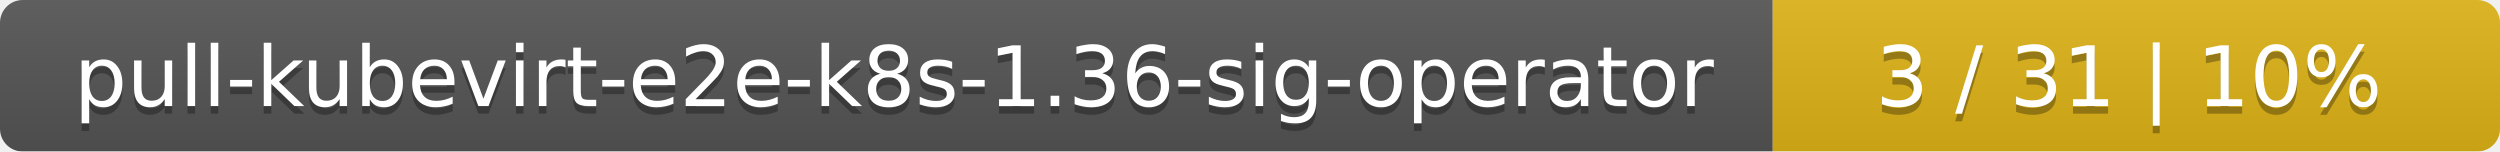
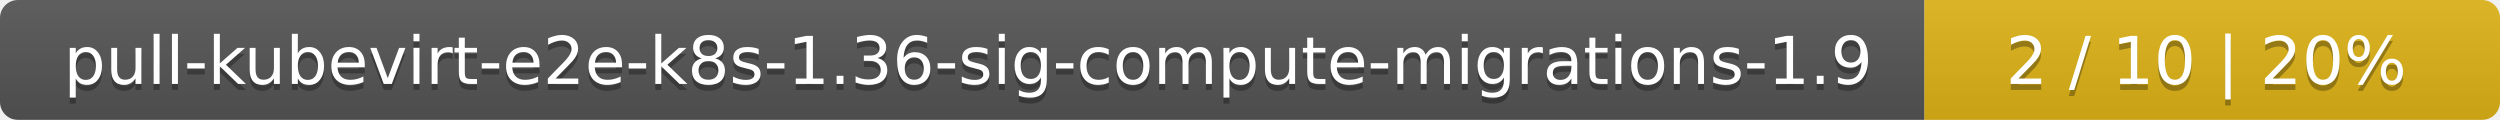
- <svg xmlns="http://www.w3.org/2000/svg" width="330" height="20">
+ <svg xmlns="http://www.w3.org/2000/svg" width="417" height="20">
  <linearGradient id="smooth" x2="0" y2="100%">
    <stop offset="0" stop-color="#bbb" stop-opacity=".1" />
    <stop offset="1" stop-opacity=".1" />
  </linearGradient>
  <mask id="round">
-     <rect width="330" height="20" rx="3" fill="#fff" />
+     <rect width="417" height="20" rx="3" fill="#fff" />
  </mask>
  <g mask="url(#round)">
-     <rect width="234" height="20" fill="#555" />
-     <rect x="234" width="96" height="20" fill="#dfb317" />
-     <rect width="330" height="20" fill="url(#smooth)" />
+     <rect width="321" height="20" fill="#555" />
+     <rect x="321" width="96" height="20" fill="#dfb317" />
+     <rect width="417" height="20" fill="url(#smooth)" />
  </g>
  <g fill="#fff" text-anchor="middle" font-family="DejaVu Sans,Verdana,Geneva,sans-serif" font-size="11">
-     <text x="118" y="15" fill="#010101" fill-opacity=".3">pull-kubevirt-e2e-k8s-1.36-sig-operator</text>
-     <text x="118" y="14">pull-kubevirt-e2e-k8s-1.36-sig-operator</text>
-     <text x="281" y="15" fill="#010101" fill-opacity=".3">3 / 31    |    10%</text>
-     <text x="281" y="14">3 / 31    |    10%</text>
+     <text x="161.5" y="15" fill="#010101" fill-opacity=".3">pull-kubevirt-e2e-k8s-1.36-sig-compute-migrations-1.9</text>
+     <text x="161.5" y="14">pull-kubevirt-e2e-k8s-1.36-sig-compute-migrations-1.9</text>
+     <text x="368" y="15" fill="#010101" fill-opacity=".3">2 / 10    |    20%</text>
+     <text x="368" y="14">2 / 10    |    20%</text>
  </g>
</svg>
